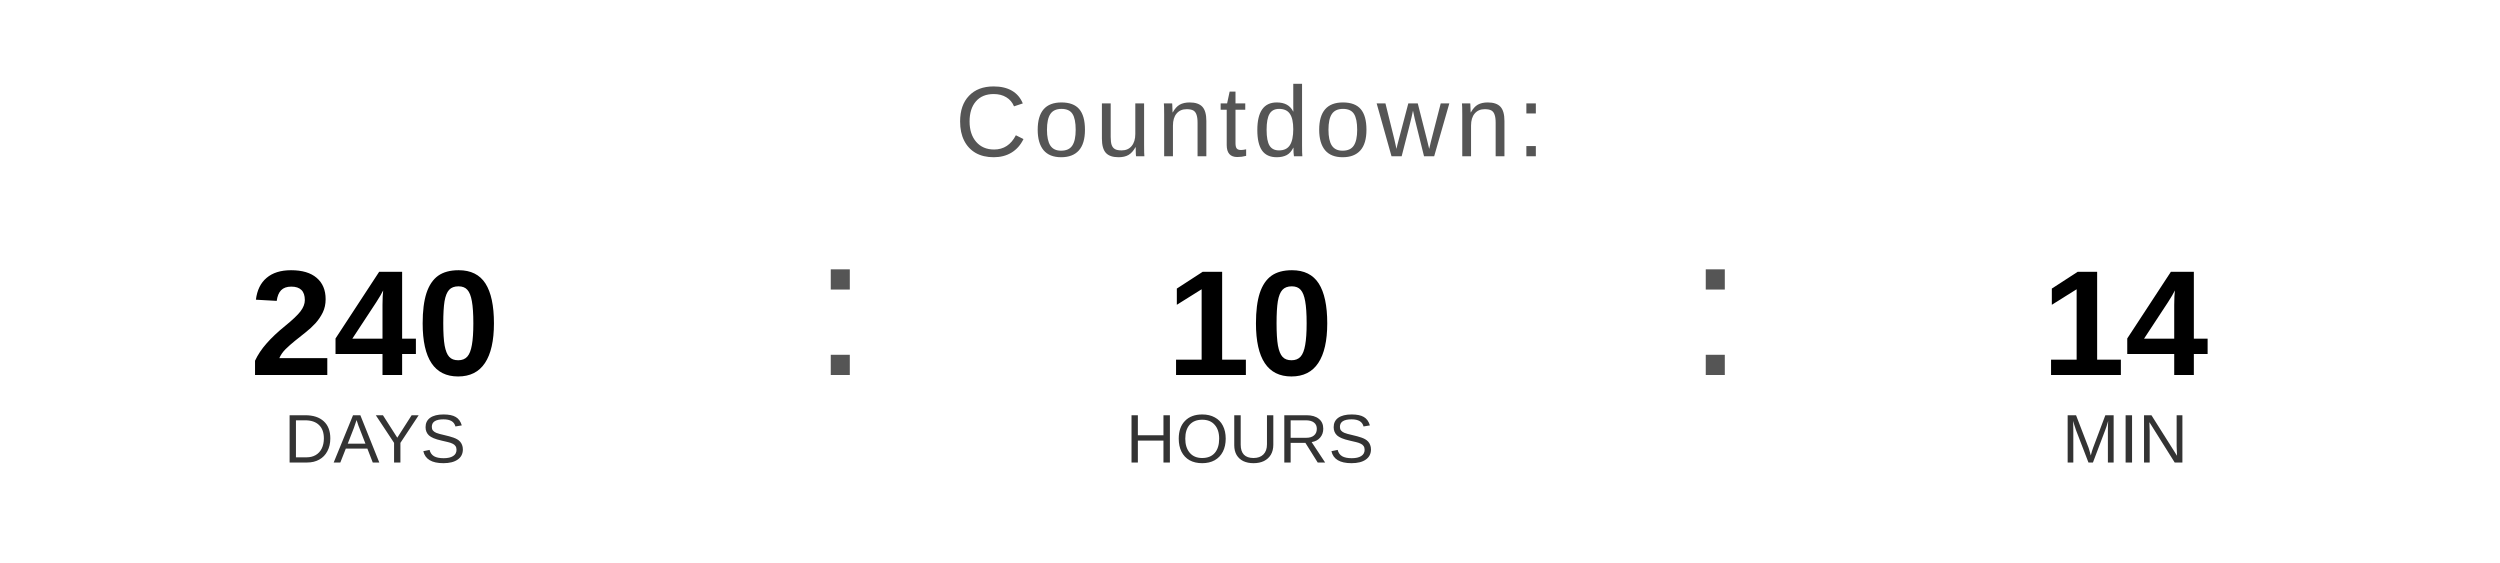
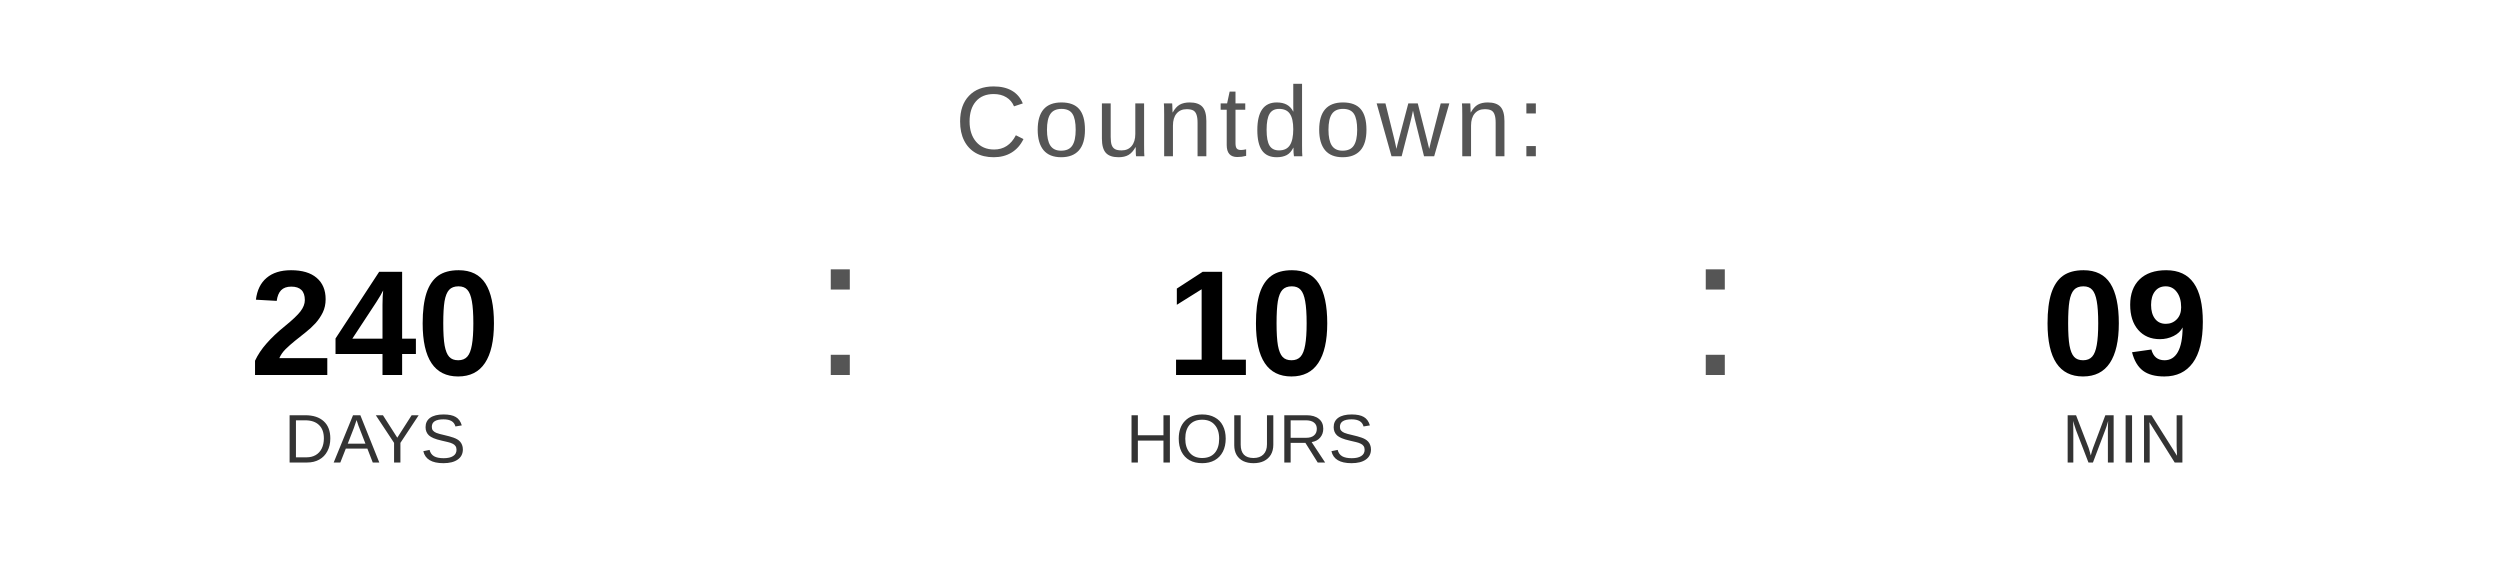
<svg xmlns="http://www.w3.org/2000/svg" width="400" height="90" viewBox="0 0 400 90">
  <text x="200" y="25" font-family="Arial, Helvetica, sans-serif" font-size="16" fill="#555555" text-anchor="middle" letter-spacing="1">
    Countdown:
  </text>
  <text x="60" y="60" font-family="Arial, Helvetica, sans-serif" font-size="24" font-weight="bold" fill="#000000" text-anchor="middle">240</text>
  <text x="60" y="74" font-family="Arial, Helvetica, sans-serif" font-size="11" fill="#333333" text-anchor="middle">DAYS</text>
  <text x="130" y="60" font-family="Arial, sans-serif" font-size="32" fill="#555555">:</text>
  <text x="200" y="60" font-family="Arial, Helvetica, sans-serif" font-size="24" font-weight="bold" fill="#000000" text-anchor="middle">10</text>
  <text x="200" y="74" font-family="Arial, Helvetica, sans-serif" font-size="11" fill="#333333" text-anchor="middle">HOURS</text>
  <text x="270" y="60" font-family="Arial, sans-serif" font-size="32" fill="#555555">:</text>
-   <text x="340" y="60" font-family="Arial, Helvetica, sans-serif" font-size="24" font-weight="bold" fill="#000000" text-anchor="middle">14</text>
+   <text x="340" y="60" font-family="Arial, Helvetica, sans-serif" font-size="24" font-weight="bold" fill="#000000" text-anchor="middle">09</text>
  <text x="340" y="74" font-family="Arial, Helvetica, sans-serif" font-size="11" fill="#333333" text-anchor="middle">MIN</text>
</svg>
